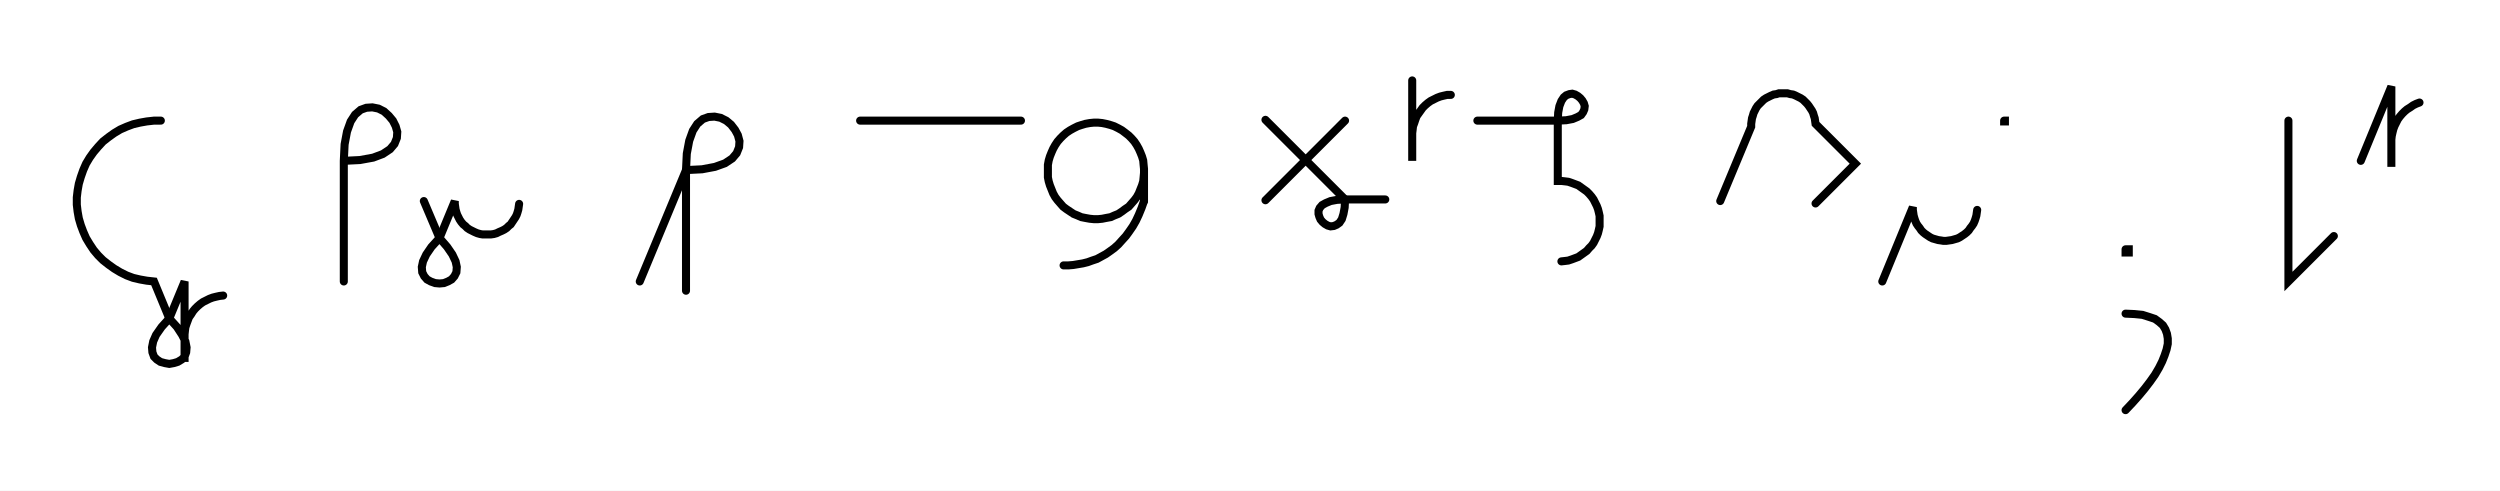
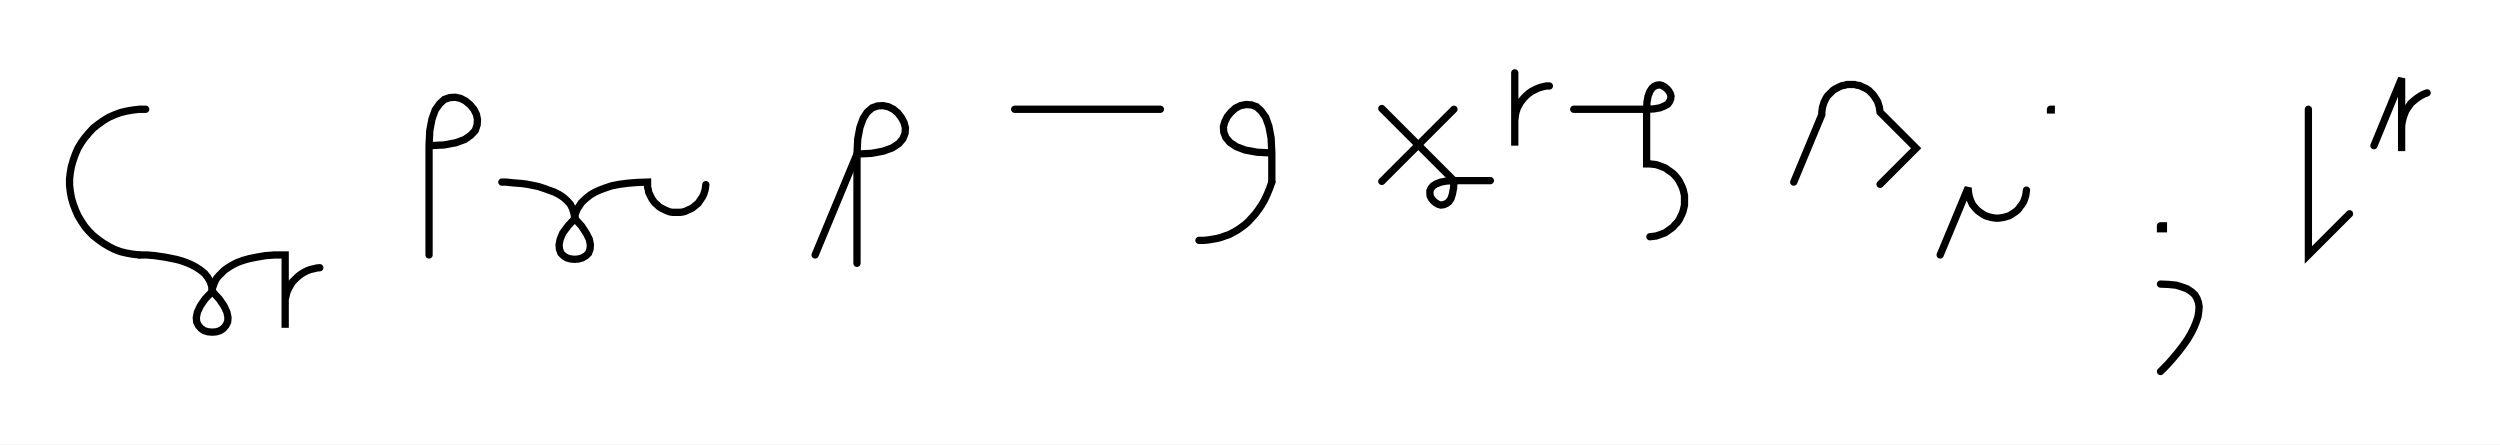
- <svg xmlns="http://www.w3.org/2000/svg" width="621.718" height="122.0" style="fill:none; stroke-linecap:round;">
+ <svg xmlns="http://www.w3.org/2000/svg" width="686.411" height="122.0" style="fill:none; stroke-linecap:round;">
  <rect width="100%" height="100%" fill="#FFFFFF" />
  <path stroke="#000000" stroke-width="2" d="M 550,75" />
-   <path stroke="#000000" stroke-width="2" d="M 40,30 38.3,30 36.5,30.2 34.8,30.5 33.1,30.9 31.5,31.5 29.9,32.2 28.4,33.1 27,34.1 25.6,35.2 24.4,36.5 23.3,37.8 22.3,39.2 21.4,40.7 20.7,42.3 20.1,44 19.6,45.7 19.3,47.4 19.1,49.1 19.1,50.9 19.3,52.6 19.6,54.3 20.1,56 20.7,57.6 21.4,59.2 22.3,60.7 23.3,62.2 24.4,63.5 25.6,64.7 27,65.8 28.4,66.8 29.9,67.7 31.5,68.5 33.1,69.1 34.8,69.5 36.5,69.8 38.3,70 42.1,79.2" />
-   <path stroke="#000000" stroke-width="2" d="M 42.1,79.2 44,81.3 45.3,83.3 46.1,84.9 46.4,86.4 46.3,87.6 45.9,88.7 45.2,89.4 44.2,90 43.2,90.3 42.1,90.5 41,90.3 39.9,90 39,89.4 38.3,88.7 37.9,87.6 37.8,86.4 38.1,84.9 38.8,83.3 40.2,81.3 42.1,79.2 45.9,70 45.9,90 45.9,84 45.9,83.1 46,82.2 46.1,81.4 46.4,80.5 46.7,79.7 47,78.9 47.5,78.2 48,77.4 48.5,76.8 49.1,76.2 49.8,75.6 50.5,75.1 51.3,74.7 52.1,74.3 52.9,74 53.7,73.8 54.6,73.6 55.5,73.5" />
-   <path stroke="#000000" stroke-width="2" d="M 85.5,70" />
-   <path stroke="#000000" stroke-width="2" d="M 85.5,40" />
-   <path stroke="#000000" stroke-width="2" d="M 85.5,40 89.5,39.8 92.8,39.2 95.2,38.3 97,37.1 98.1,35.8 98.7,34.3 98.8,32.8 98.4,31.4 97.7,30 96.7,28.8 95.5,27.7 94.1,27 92.6,26.7 91.1,26.8 89.7,27.3 88.3,28.5 87.2,30.2 86.3,32.7 85.7,35.9 85.5,40 85.5,70" />
-   <path stroke="#000000" stroke-width="2" d="M 105.4,70" />
-   <path stroke="#000000" stroke-width="2" d="M 105.4,50 109.3,59.2" />
-   <path stroke="#000000" stroke-width="2" d="M 109.3,59.2 111.2,61.4 112.5,63.3 113.3,65 113.6,66.4 113.5,67.7 113,68.7 112.3,69.5 111.4,70 110.4,70.4 109.3,70.5 108.2,70.4 107.1,70 106.2,69.5 105.5,68.7 105,67.7 104.9,66.4 105.2,65 106,63.3 107.3,61.4 109.3,59.2 113.1,50 113.1,50.7 113.2,51.4 113.3,52.1 113.5,52.8 113.7,53.4 114,54 114.3,54.6 114.7,55.2 115.2,55.8 115.7,56.2 116.2,56.7 116.8,57.1 117.4,57.4 118,57.7 118.7,58 119.4,58.2 120,58.3 120.7,58.3 121.4,58.3 122.1,58.3 122.8,58.2 123.5,58 124.1,57.7 124.8,57.4 125.4,57.1 126,56.7 126.5,56.2 127,55.8 127.4,55.2 127.8,54.6 128.2,54 128.5,53.4 128.7,52.8 128.9,52.1 129,51.4 129.1,50.7" />
-   <path stroke="#000000" stroke-width="2" d="M 159.1,70" />
-   <path stroke="#000000" stroke-width="2" d="M 159.1,70 170.6,42.3" />
-   <path stroke="#000000" stroke-width="2" d="M 170.6,42.3 174.6,42.1 177.8,41.5 180.3,40.6 182.1,39.4 183.2,38.1 183.8,36.6 183.9,35.1 183.5,33.6 182.8,32.3 181.8,31 180.6,30 179.2,29.3 177.7,29 176.2,29.1 174.8,29.6 173.4,30.8 172.3,32.5 171.4,35 170.8,38.2 170.6,42.3 170.6,72.3" />
-   <path stroke="#000000" stroke-width="2" d="M 213.9,70" />
-   <path stroke="#000000" stroke-width="2" d="M 213.9,30 253.9,30" />
-   <path stroke="#000000" stroke-width="2" d="M 260.5,70" />
-   <path stroke="#000000" stroke-width="2" d="M 284.5,42 284.5,43 284.4,44.1 284.3,45.1 284,46.1 283.6,47.1 283.2,48.1 282.7,49 282.1,49.8 281.4,50.6 280.7,51.4 279.8,52 279,52.6 278.1,53.2 277.1,53.6 276.2,54 275.1,54.2 274.1,54.4 273.1,54.5 272,54.5 271,54.4 269.9,54.2 268.9,54 268,53.6 267,53.2 266.1,52.6 265.2,52 264.4,51.4 263.7,50.6 263,49.8 262.4,49 261.9,48.1 261.5,47.1 261.1,46.1 260.8,45.1 260.6,44.1 260.6,43 260.6,42 260.6,41 260.8,39.9 261.1,38.9 261.5,37.9 261.9,37 262.4,36.1 263,35.2 263.7,34.4 264.4,33.7 265.2,33 266.1,32.4 267,31.9 268,31.4 268.9,31.1 269.9,30.8 271,30.6 272,30.5 273.1,30.5 274.1,30.6 275.1,30.8 276.2,31.1 277.1,31.4 278.1,31.9 279,32.4 279.8,33 280.7,33.7 281.4,34.4 282.1,35.2 282.7,36.1 283.2,37 283.6,37.9 284,38.9 284.3,39.9 284.4,41 284.5,42 284.5,50" />
-   <path stroke="#000000" stroke-width="2" d="M 284.5,50 283.9,51.7 283.2,53.4 282.5,54.9 281.7,56.3 280.8,57.6 280,58.7 279,59.8 278.1,60.8 277.1,61.7 276,62.5 275,63.2 273.9,63.8 272.8,64.4 271.6,64.8 270.5,65.2 269.3,65.5 268.1,65.7 266.9,65.9 265.7,66 264.5,66" />
-   <path stroke="#000000" stroke-width="2" d="M 314.5,70" />
-   <path stroke="#000000" stroke-width="2" d="M 334.5,30 314.7,49.8" />
-   <path stroke="#000000" stroke-width="2" d="M 314.7,29.8 334.5,49.6" />
-   <path stroke="#000000" stroke-width="2" d="M 334.5,49.6 334.4,51.6 334.1,53.2 333.7,54.5 333.1,55.4 332.4,55.9 331.7,56.2 330.9,56.3 330.2,56.1 329.5,55.7 328.9,55.2 328.4,54.6 328.1,53.9 327.9,53.2 327.9,52.4 328.2,51.7 328.8,51 329.7,50.5 330.9,50 332.5,49.7 334.5,49.6 344.5,49.6" />
-   <path stroke="#000000" stroke-width="2" d="M 351.2,70" />
-   <path stroke="#000000" stroke-width="2" d="M 351.2,20 351.2,40 351.2,34 351.2,33.1 351.3,32.3 351.4,31.4 351.7,30.6 352,29.7 352.3,28.9 352.8,28.2 353.3,27.5 353.8,26.8 354.4,26.2 355.1,25.6 355.8,25.1 356.6,24.7 357.4,24.3 358.2,24 359,23.8 359.9,23.6 360.8,23.6" />
-   <path stroke="#000000" stroke-width="2" d="M 367.4,70" />
-   <path stroke="#000000" stroke-width="2" d="M 367.4,30 387.4,30" />
-   <path stroke="#000000" stroke-width="2" d="M 387.4,30 389.5,29.9 391.1,29.6 392.3,29.1 393.2,28.6 393.7,27.9 394,27.2 394.1,26.4 393.9,25.7 393.5,25 393,24.4 392.4,23.9 391.7,23.5 391,23.3 390.3,23.4 389.5,23.7 388.9,24.2 388.3,25.1 387.8,26.4 387.5,28 387.4,30 387.4,45 388.3,45 389.2,45.1 390,45.2 390.9,45.5 391.7,45.8 392.5,46.1 393.2,46.6 393.9,47.1 394.6,47.6 395.2,48.2 395.8,48.9 396.3,49.6 396.7,50.4 397.1,51.2 397.4,52 397.6,52.8 397.8,53.7 397.8,54.6 397.8,55.4 397.8,56.3 397.6,57.2 397.4,58 397.1,58.8 396.7,59.6 396.3,60.4 395.8,61.1 395.2,61.7 394.6,62.4 393.9,62.9 393.2,63.4 392.5,63.9 391.7,64.2 390.9,64.5 390,64.8 389.2,64.9 388.3,65" />
-   <path stroke="#000000" stroke-width="2" d="M 427.8,70" />
-   <path stroke="#000000" stroke-width="2" d="M 427.8,50 435.5,31.5 435.5,30.8 435.6,30.1 435.7,29.4 435.9,28.8 436.1,28.1 436.4,27.5 436.7,26.9 437.1,26.3 437.6,25.8 438.1,25.3 438.6,24.8 439.2,24.4 439.8,24.1 440.4,23.8 441.1,23.5 441.8,23.4 442.4,23.2 443.1,23.2 443.8,23.2 444.5,23.2 445.2,23.4 445.9,23.5 446.6,23.8 447.2,24.1 447.8,24.4 448.4,24.8 448.9,25.3 449.4,25.8 449.8,26.3 450.2,26.9 450.6,27.5 450.9,28.1 451.1,28.8 451.3,29.4 451.4,30.1 451.5,30.8 461.4,40.7 451.5,50.6" />
-   <path stroke="#000000" stroke-width="2" d="M 468.1,70" />
-   <path stroke="#000000" stroke-width="2" d="M 468.1,70 475.7,51.5 475.7,52.2 475.8,52.9 475.9,53.6 476.1,54.3 476.3,54.9 476.6,55.6 477,56.2 477.4,56.7 477.8,57.3 478.3,57.8 478.8,58.2 479.4,58.6 480,59 480.6,59.3 481.3,59.5 482,59.7 482.7,59.8 483.3,59.9 484,59.9 484.7,59.8 485.4,59.7 486.1,59.5 486.8,59.3 487.4,59 488,58.6 488.6,58.2 489.1,57.8 489.6,57.3 490,56.7 490.4,56.2 490.8,55.6 491.1,54.9 491.3,54.3 491.5,53.6 491.6,52.9 491.7,52.2" />
-   <path stroke="#000000" stroke-width="2" d="M 498.4,70" />
-   <path stroke="#000000" stroke-width="2" d="M 498.4,30 498.6,30 498.6,30.2 498.4,30.2 498.4,30" />
-   <path stroke="#000000" stroke-width="2" d="M 528.6,70" />
-   <path stroke="#000000" stroke-width="2" d="M 528.6,62 529.4,62 529.4,62.8 528.6,62.8 528.6,62" />
-   <path stroke="#000000" stroke-width="2" d="M 528.6,78" />
-   <path stroke="#000000" stroke-width="2" d="M 528.6,78 530.8,78.1 532.8,78.3 534.4,78.8 535.9,79.3 537,80.1 537.9,80.9 538.5,81.9 538.9,83 539.1,84.2 539.1,85.5 538.8,86.9 538.3,88.4 537.7,89.9 536.9,91.5 535.9,93.2 534.7,94.9 533.4,96.6 531.9,98.4 530.3,100.2 528.6,102" />
-   <path stroke="#000000" stroke-width="2" d="M 569.1,70" />
-   <path stroke="#000000" stroke-width="2" d="M 569.1,30 569.1,70 580.4,58.7" />
-   <path stroke="#000000" stroke-width="2" d="M 587.1,70" />
-   <path stroke="#000000" stroke-width="2" d="M 587.1,40 594.7,21.5 594.7,41.5 594.7,35.5 594.7,34.7 594.8,33.8 595,32.9 595.2,32.1 595.5,31.3 595.9,30.5 596.3,29.7 596.8,29 597.4,28.3 598,27.7 598.6,27.2 599.4,26.7 600.1,26.2 600.9,25.8 601.7,25.5" />
-   <path stroke="#000000" stroke-width="2" d="M 631.7,70" />
+   <path stroke="#000000" stroke-width="2" d="M 40,30 38.3,30 36.5,30.2 34.8,30.5 33.1,30.9 31.5,31.5 29.9,32.2 28.4,33.1 27,34.1 25.6,35.2 24.4,36.5 23.3,37.8 22.3,39.2 21.4,40.7 20.7,42.3 20.1,44 19.6,45.7 19.3,47.4 19.1,49.1 19.1,50.9 19.3,52.6 19.6,54.3 20.1,56 20.7,57.6 21.4,59.2 22.3,60.7 23.3,62.2 24.4,63.5 25.6,64.7 27,65.8 28.4,66.8 29.9,67.7 31.5,68.5 33.1,69.1 34.8,69.5 36.5,69.8 38.3,70" />
+   <path stroke="#000000" stroke-width="2" d="M 38.3,70 38.4,70 38.8,70 39.5,70 40.3,70 41.4,70.1 42.6,70.2 43.9,70.4 45.3,70.6 46.8,70.9 48.3,71.2 49.8,71.6 51.2,72.1 52.6,72.7 53.9,73.4 55.1,74.2 56.2,75.1 57,76.1 57.7,77.3 58.1,78.5 58.3,80" />
+   <path stroke="#000000" stroke-width="2" d="M 58.3,80 60.2,82.1 61.5,84 62.3,85.7 62.6,87.2 62.5,88.4 62,89.4 61.3,90.2 60.4,90.8 59.4,91.1 58.3,91.2 57.1,91.1 56.1,90.8 55.2,90.2 54.5,89.4 54,88.4 53.9,87.2 54.2,85.7 55,84 56.3,82.1 58.3,80" />
+   <path stroke="#000000" stroke-width="2" d="M 58.3,80 58.3,79.9 58.3,79.7 58.3,79.4 58.4,78.9 58.6,78.4 58.8,77.8 59.1,77.1 59.5,76.4 60.1,75.7 60.8,75 61.6,74.2 62.6,73.5 63.7,72.8 65.1,72.1 66.7,71.5 68.5,71 70.5,70.6 72.8,70.2 75.4,70 78.3,70 78.3,90 78.3,84 78.3,83.1 78.3,82.2 78.5,81.4 78.7,80.5 79,79.7 79.4,78.9 79.8,78.2 80.3,77.4 80.9,76.8 81.5,76.2 82.2,75.6 82.9,75.1 83.6,74.7 84.4,74.3 85.2,74 86.1,73.8 86.9,73.6 87.8,73.5" />
+   <path stroke="#000000" stroke-width="2" d="M 117.8,70" />
+   <path stroke="#000000" stroke-width="2" d="M 117.8,40" />
+   <path stroke="#000000" stroke-width="2" d="M 117.8,40 121.9,39.8 125.1,39.2 127.6,38.3 129.3,37.1 130.5,35.8 131,34.3 131.1,32.8 130.8,31.4 130.1,30 129.1,28.8 127.8,27.7 126.4,27 125,26.7 123.5,26.8 122,27.3 120.7,28.5 119.5,30.2 118.6,32.7 118,35.9 117.8,40 117.8,70" />
+   <path stroke="#000000" stroke-width="2" d="M 137.8,70" />
+   <path stroke="#000000" stroke-width="2" d="M 137.8,50" />
+   <path stroke="#000000" stroke-width="2" d="M 137.8,50 137.9,50 138.3,50 139,50 139.9,50.1 140.9,50.2 142.1,50.3 143.4,50.4 144.8,50.6 146.3,50.9 147.8,51.2 149.3,51.7 150.7,52.2 152.1,52.7 153.5,53.4 154.7,54.2 155.7,55.1 156.6,56.1 157.2,57.3 157.6,58.6 157.8,60" />
+   <path stroke="#000000" stroke-width="2" d="M 157.8,60 159.7,62.1 161,64.1 161.8,65.7 162.1,67.2 162,68.4 161.6,69.5 160.9,70.2 159.9,70.8 158.9,71.1 157.8,71.2 156.7,71.1 155.6,70.8 154.7,70.2 154,69.5 153.6,68.4 153.5,67.2 153.8,65.7 154.5,64 155.9,62.1 157.8,60" />
+   <path stroke="#000000" stroke-width="2" d="M 157.8,60 157.8,59.9 157.8,59.7 157.9,59.4 157.9,59 158.1,58.4 158.3,57.8 158.6,57.2 159.1,56.5 159.6,55.7 160.3,55 161.1,54.3 162.1,53.5 163.3,52.8 164.6,52.2 166.2,51.6 168,51 170.1,50.6 172.4,50.3 174.9,50.1 177.8,50 177.8,50.7 177.8,51.4 178,52.1 178.1,52.8 178.4,53.4 178.7,54 179,54.6 179.4,55.2 179.9,55.8 180.4,56.2 180.9,56.7 181.5,57.1 182.1,57.4 182.7,57.7 183.4,58 184,58.2 184.7,58.3 185.4,58.3 186.1,58.3 186.8,58.3 187.5,58.2 188.2,58 188.8,57.7 189.5,57.4 190.1,57.1 190.6,56.7 191.2,56.2 191.7,55.8 192.1,55.2 192.5,54.6 192.9,54 193.2,53.4 193.4,52.8 193.6,52.1 193.7,51.4 193.8,50.7" />
+   <path stroke="#000000" stroke-width="2" d="M 223.8,70" />
+   <path stroke="#000000" stroke-width="2" d="M 223.8,70 235.3,42.3" />
+   <path stroke="#000000" stroke-width="2" d="M 235.3,42.3 239.3,42.1 242.5,41.5 245,40.6 246.8,39.4 247.9,38.1 248.5,36.6 248.6,35.1 248.2,33.6 247.5,32.3 246.5,31 245.3,30 243.9,29.3 242.4,29 240.9,29.1 239.5,29.6 238.1,30.8 237,32.5 236.1,35 235.5,38.2 235.3,42.3 235.3,72.3" />
+   <path stroke="#000000" stroke-width="2" d="M 278.6,70" />
+   <path stroke="#000000" stroke-width="2" d="M 278.6,30 318.6,30" />
+   <path stroke="#000000" stroke-width="2" d="M 325.2,70" />
+   <path stroke="#000000" stroke-width="2" d="M 349.2,42" />
+   <path stroke="#000000" stroke-width="2" d="M 349.2,42 345.2,41.8 341.9,41.2 339.5,40.3 337.7,39.1 336.6,37.8 336,36.3 335.9,34.8 336.3,33.4 337,32 338,30.8 339.2,29.7 340.6,29 342.1,28.7 343.6,28.8 345,29.3 346.3,30.5 347.5,32.2 348.4,34.7 349,37.9 349.2,42 349.2,50" />
+   <path stroke="#000000" stroke-width="2" d="M 349.2,50 348.6,51.7 347.9,53.4 347.2,54.9 346.4,56.3 345.5,57.6 344.7,58.7 343.7,59.8 342.8,60.8 341.8,61.7 340.7,62.5 339.7,63.2 338.6,63.8 337.5,64.4 336.3,64.8 335.2,65.2 334,65.5 332.8,65.7 331.6,65.9 330.4,66 329.2,66" />
+   <path stroke="#000000" stroke-width="2" d="M 379.2,70" />
+   <path stroke="#000000" stroke-width="2" d="M 399.2,30 379.4,49.8" />
+   <path stroke="#000000" stroke-width="2" d="M 379.4,29.8 399.2,49.6" />
+   <path stroke="#000000" stroke-width="2" d="M 399.2,49.6 399.1,51.6 398.8,53.2 398.4,54.5 397.8,55.4 397.1,55.9 396.4,56.2 395.6,56.3 394.9,56.1 394.2,55.7 393.6,55.2 393.1,54.6 392.7,53.9 392.6,53.2 392.6,52.4 392.9,51.7 393.5,51 394.3,50.5 395.6,50 397.2,49.7 399.2,49.6 409.2,49.6" />
+   <path stroke="#000000" stroke-width="2" d="M 415.9,70" />
+   <path stroke="#000000" stroke-width="2" d="M 415.9,20 415.9,40 415.9,34 415.9,33.1 416,32.3 416.1,31.4 416.3,30.6 416.6,29.7 417,28.9 417.4,28.2 417.9,27.5 418.5,26.8 419.1,26.2 419.8,25.6 420.5,25.1 421.3,24.7 422.1,24.3 422.9,24 423.7,23.8 424.6,23.6 425.4,23.6" />
+   <path stroke="#000000" stroke-width="2" d="M 432.1,70" />
+   <path stroke="#000000" stroke-width="2" d="M 432.1,30 452.1,30" />
+   <path stroke="#000000" stroke-width="2" d="M 452.1,30 454.1,29.9 455.8,29.6 457,29.1 457.9,28.6 458.4,27.9 458.7,27.2 458.8,26.4 458.6,25.7 458.2,25 457.7,24.4 457.1,23.9 456.4,23.5 455.7,23.3 454.9,23.4 454.2,23.7 453.6,24.2 453,25.1 452.5,26.4 452.2,28 452.1,30 452.1,45 453,45 453.9,45.1 454.7,45.2 455.6,45.5 456.4,45.8 457.2,46.1 457.9,46.6 458.6,47.1 459.3,47.6 459.9,48.2 460.5,48.9 461,49.6 461.4,50.4 461.8,51.2 462.1,52 462.3,52.8 462.5,53.7 462.5,54.6 462.5,55.4 462.5,56.3 462.3,57.2 462.1,58 461.8,58.8 461.4,59.6 461,60.4 460.5,61.1 459.9,61.7 459.3,62.4 458.6,62.9 457.9,63.4 457.2,63.9 456.4,64.2 455.6,64.5 454.7,64.8 453.9,64.9 453,65" />
+   <path stroke="#000000" stroke-width="2" d="M 492.5,70" />
+   <path stroke="#000000" stroke-width="2" d="M 492.5,50 500.2,31.5 500.2,30.8 500.3,30.1 500.4,29.4 500.6,28.8 500.8,28.1 501.1,27.5 501.4,26.9 501.8,26.3 502.3,25.8 502.8,25.3 503.3,24.8 503.9,24.4 504.5,24.1 505.1,23.8 505.8,23.5 506.5,23.4 507.1,23.2 507.8,23.2 508.5,23.2 509.2,23.2 509.9,23.4 510.6,23.5 511.2,23.8 511.9,24.1 512.5,24.4 513.1,24.8 513.6,25.3 514.1,25.8 514.5,26.3 514.9,26.9 515.3,27.5 515.6,28.1 515.8,28.8 516,29.4 516.1,30.1 516.2,30.8 526.1,40.7 516.2,50.6" />
+   <path stroke="#000000" stroke-width="2" d="M 532.7,70" />
+   <path stroke="#000000" stroke-width="2" d="M 532.7,70 540.4,51.5 540.4,52.2 540.5,52.9 540.6,53.6 540.8,54.3 541,54.9 541.3,55.6 541.6,56.2 542,56.7 542.5,57.3 543,57.8 543.5,58.2 544.1,58.6 544.7,59 545.3,59.3 546,59.5 546.7,59.7 547.3,59.8 548,59.9 548.7,59.9 549.4,59.8 550.1,59.7 550.8,59.5 551.5,59.3 552.1,59 552.7,58.6 553.3,58.2 553.8,57.8 554.3,57.3 554.7,56.7 555.1,56.2 555.5,55.6 555.8,54.9 556,54.3 556.2,53.6 556.3,52.9 556.4,52.2" />
+   <path stroke="#000000" stroke-width="2" d="M 563,70" />
+   <path stroke="#000000" stroke-width="2" d="M 563,30 563.2,30 563.2,30.2 563,30.2 563,30" />
+   <path stroke="#000000" stroke-width="2" d="M 593.2,70" />
+   <path stroke="#000000" stroke-width="2" d="M 593.2,62 594,62 594,62.8 593.2,62.8 593.2,62" />
+   <path stroke="#000000" stroke-width="2" d="M 593.2,78" />
+   <path stroke="#000000" stroke-width="2" d="M 593.2,78 595.5,78.1 597.5,78.3 599.1,78.8 600.5,79.3 601.7,80.1 602.6,80.9 603.2,81.9 603.6,83 603.8,84.2 603.7,85.5 603.5,86.9 603,88.4 602.4,89.9 601.6,91.5 600.6,93.2 599.4,94.9 598.1,96.6 596.6,98.4 595,100.2 593.2,102" />
+   <path stroke="#000000" stroke-width="2" d="M 633.8,70" />
+   <path stroke="#000000" stroke-width="2" d="M 633.8,30 633.8,70 645.1,58.7" />
+   <path stroke="#000000" stroke-width="2" d="M 651.8,70" />
+   <path stroke="#000000" stroke-width="2" d="M 651.8,40 659.4,21.5 659.4,41.5 659.4,35.5 659.4,34.7 659.5,33.8 659.7,32.9 659.9,32.1 660.2,31.3 660.5,30.5 661,29.7 661.5,29 662,28.3 662.7,27.7 663.3,27.2 664,26.7 664.8,26.2 665.6,25.8 666.4,25.5" />
+   <path stroke="#000000" stroke-width="2" d="M 696.4,70" />
</svg>
